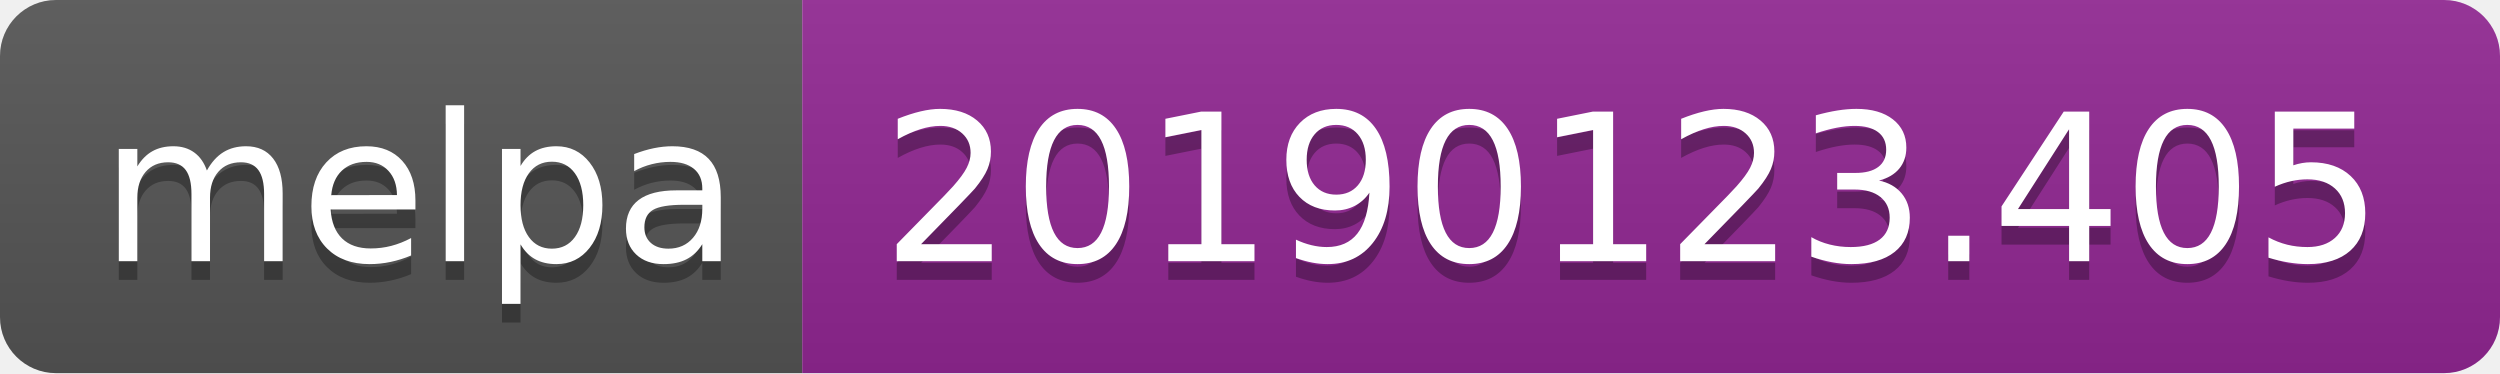
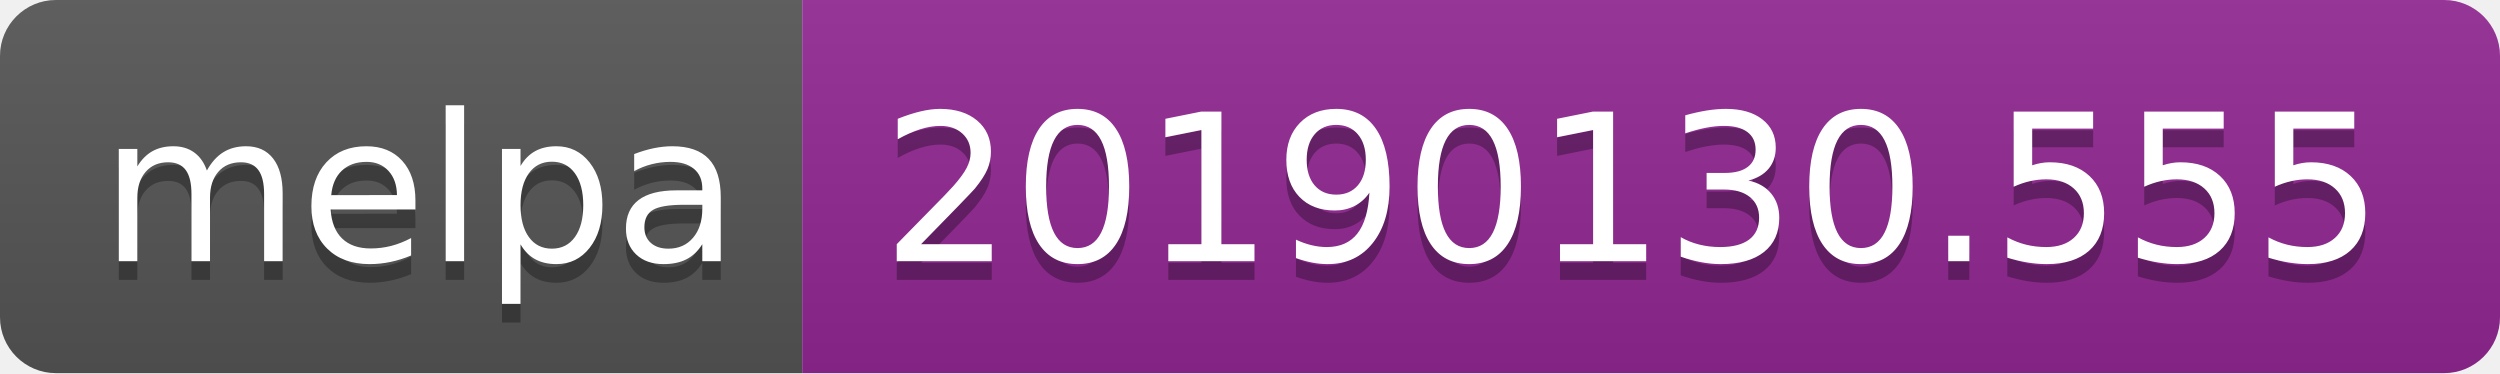
<svg xmlns="http://www.w3.org/2000/svg" width="134" height="20">
  <linearGradient id="b" x2="0" y2="100%">
    <stop offset="0" stop-color="#bbb" stop-opacity=".1" />
    <stop offset="1" stop-opacity=".1" />
  </linearGradient>
  <clipPath id="a">
    <rect width="134" height="20" rx="3" fill="#fff" />
  </clipPath>
  <g clip-path="url(#a)">
    <path fill="#555" d="M0 0h43v20H0z" />
    <path fill="#922793" d="M43 0h91v20H43z" />
    <path fill="url(#b)" d="M0 0h134v20H0z" />
  </g>
  <g fill="#fff" text-anchor="middle" font-family="DejaVu Sans,Verdana,Geneva,sans-serif" font-size="110">
    <text x="225" y="150" fill="#010101" fill-opacity=".3" transform="scale(.1)" textLength="330">melpa</text>
    <text x="225" y="140" transform="scale(.1)" textLength="330">melpa</text>
-     <text x="875" y="150" fill="#010101" fill-opacity=".3" transform="scale(.1)" textLength="810">20190123.405</text>
-     <text x="875" y="140" transform="scale(.1)" textLength="810">20190123.405</text>
+     <text x="875" y="150" fill="#010101" fill-opacity=".3" transform="scale(.1)" textLength="810">20190130.555</text>
+     <text x="875" y="140" transform="scale(.1)" textLength="810">20190130.555</text>
  </g>
</svg>
